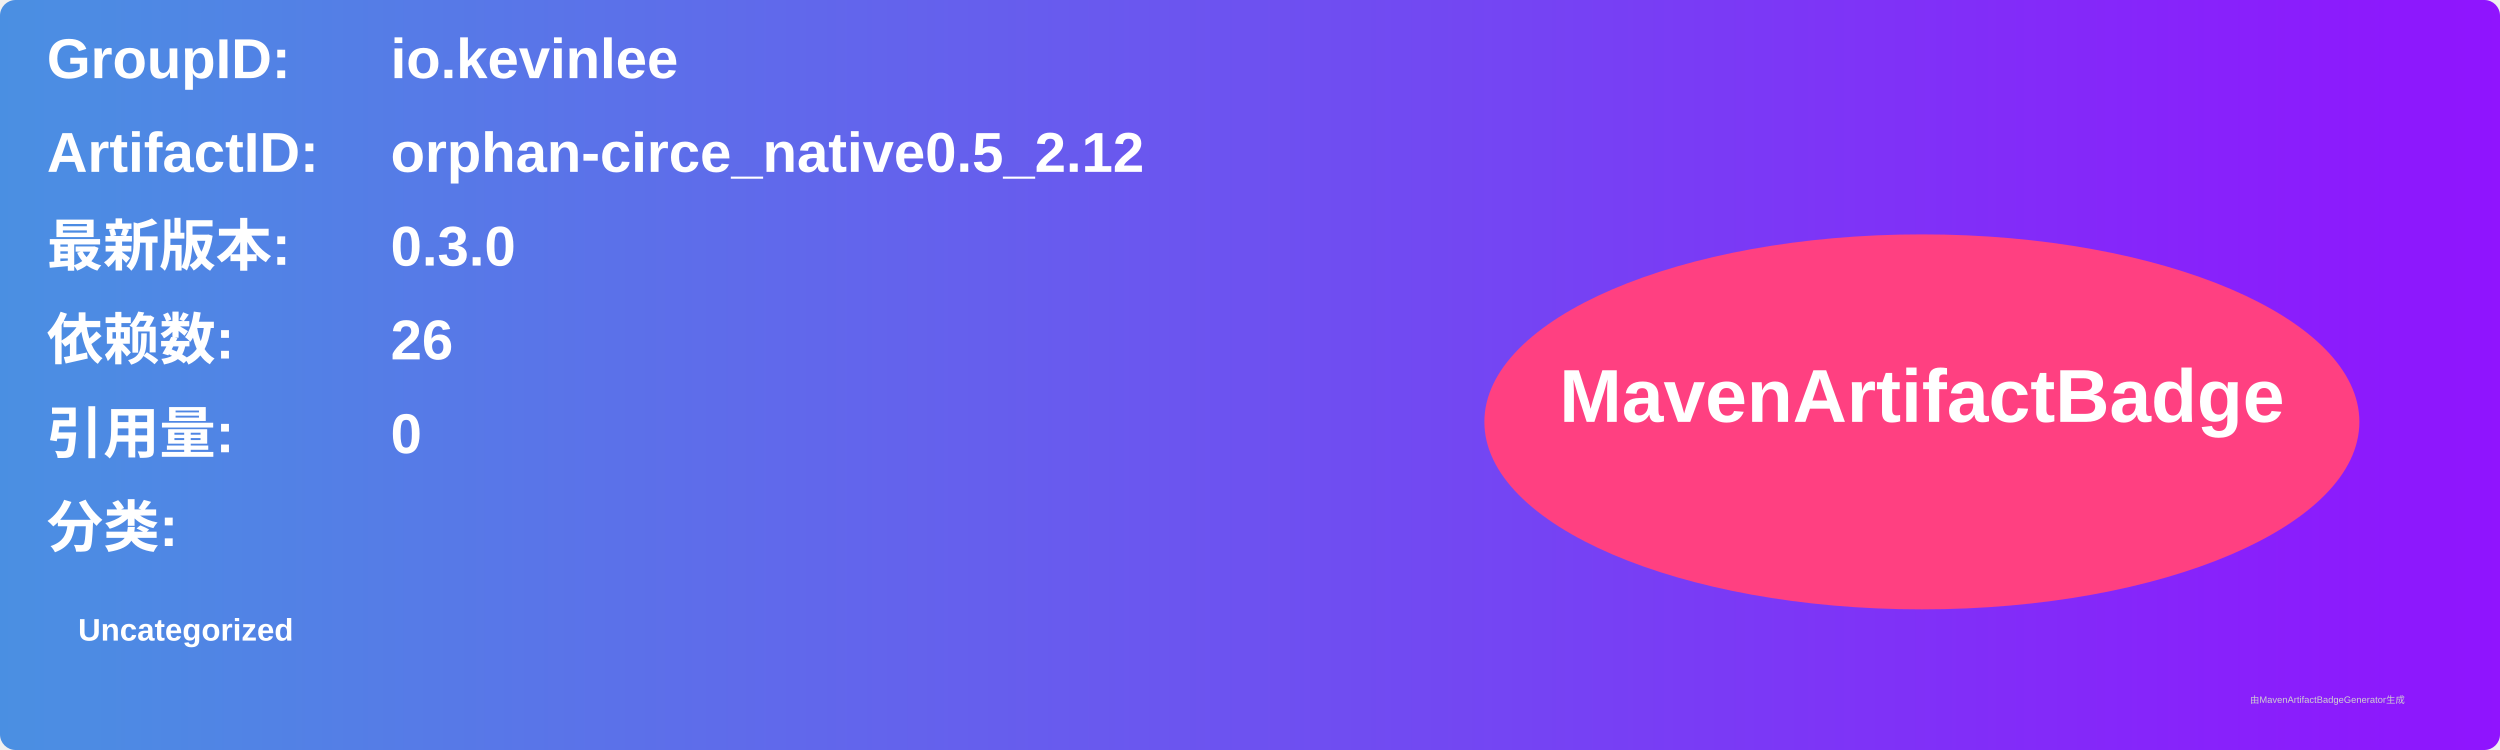
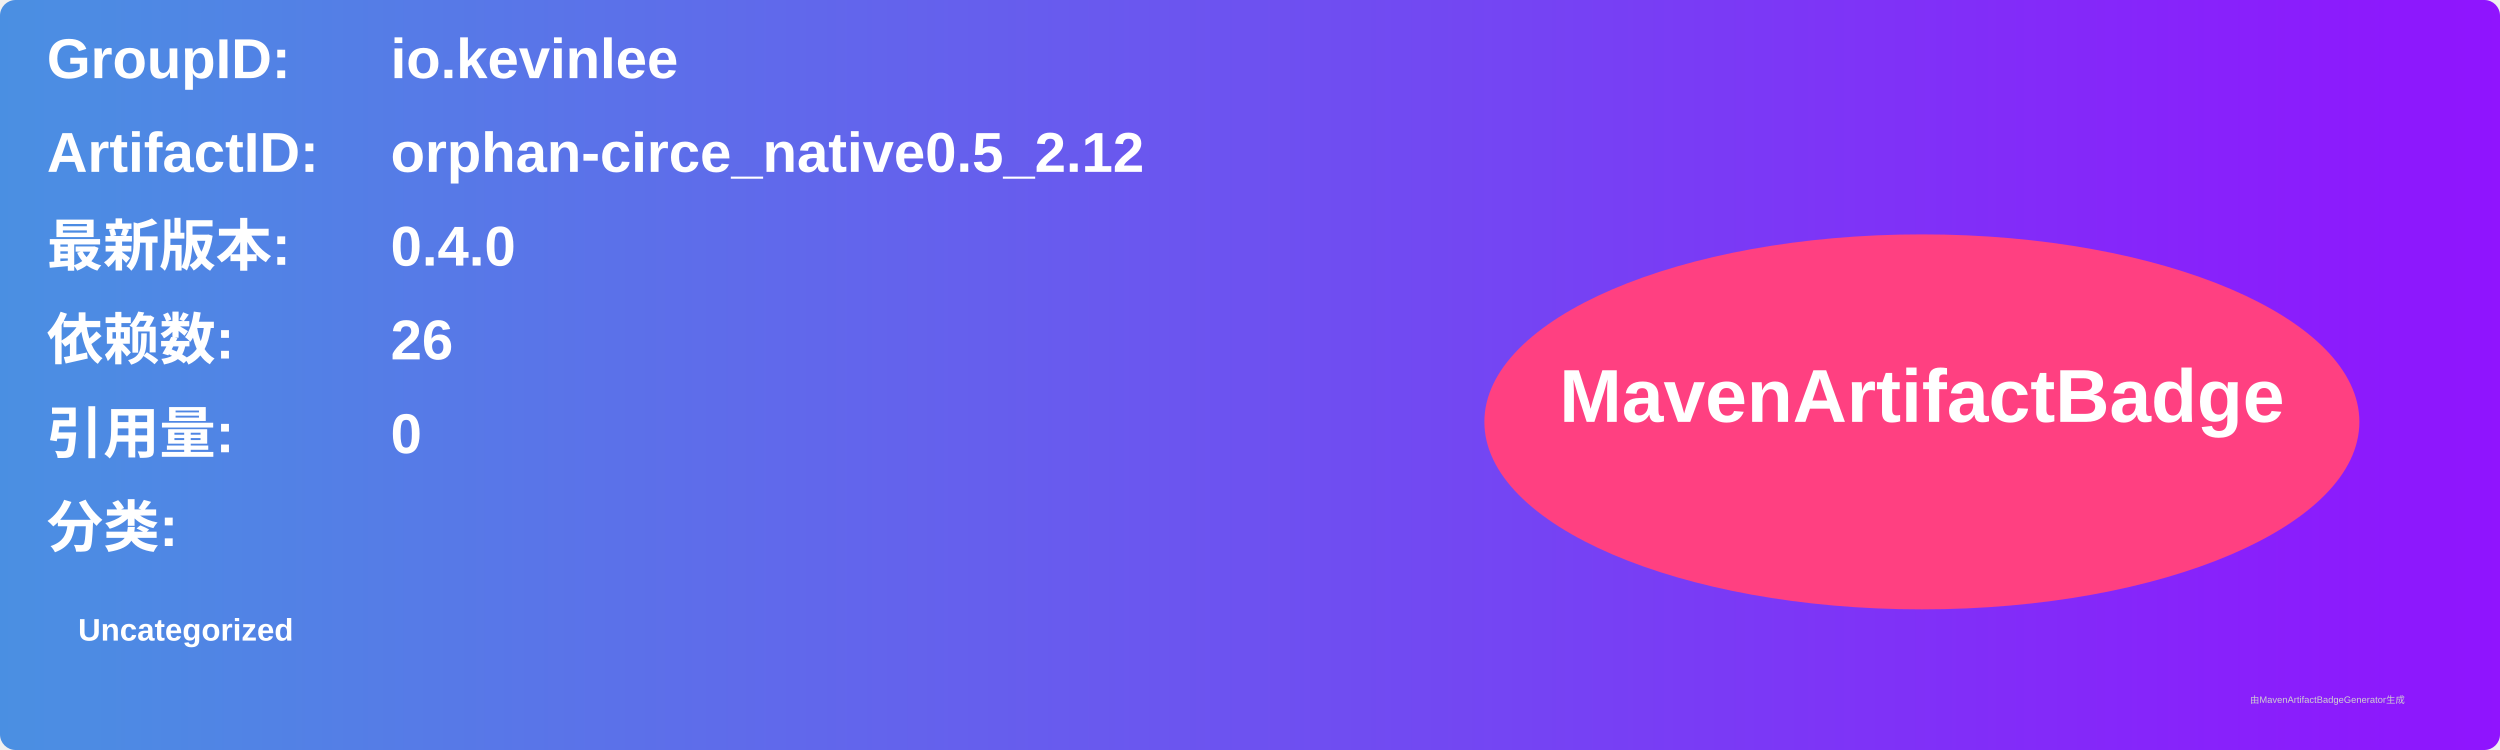
<svg xmlns="http://www.w3.org/2000/svg" width="800" height="240" viewBox="0 0 800 240">
  <linearGradient id="grad" x1="0%" y1="0%" x2="100%" y2="0%">
    <stop offset="0%" stop-color="#4a90e2" />
    <stop offset="100%" stop-color="#9013fe" />
  </linearGradient>
  <rect width="100%" height="100%" rx="5" ry="5" fill="url(#grad)" />
  <g transform="translate(15, 15)">
    <text x="0" y="10" font-family="Arial" font-size="18" fill="white" font-weight="bold" width="260">GroupID:</text>
    <text x="110" y="10" font-family="Arial" font-size="18" fill="white" font-weight="bold" width="460">io.kevinlee</text>
    <text x="0" y="40" font-family="Arial" font-size="18" fill="white" font-weight="bold" width="260">ArtifactID:</text>
    <text x="110" y="40" font-family="Arial" font-size="18" fill="white" font-weight="bold" width="460">orphan-circe_native0.5_2.12</text>
    <text x="0" y="70" font-family="Arial" font-size="18" fill="white" font-weight="bold">最新版本:</text>
    <text x="110" y="70" font-family="Arial" font-size="18" fill="white" font-weight="bold">
-       <tspan font-weight="bold">0.3.0</tspan>
+       <tspan font-weight="bold">0.4.0</tspan>
    </text>
    <text x="0" y="100" font-family="Arial" font-size="18" fill="white" font-weight="bold">依赖数: </text>
    <text x="110" y="100" font-family="Arial" font-size="18" fill="white">
      <tspan font-weight="bold">26</tspan>
    </text>
    <text x="0" y="130" font-family="Arial" font-size="18" fill="white" font-weight="bold">引用量: </text>
    <text x="110" y="130" font-family="Arial" font-size="18" fill="white">
      <tspan font-weight="bold">0</tspan>
    </text>
    <text x="0" y="160" font-family="Arial" font-size="18" fill="white" font-weight="bold">分类:</text>
    <text x="10" y="190" font-family="Arial" font-size="10" fill="white">
      <tspan font-weight="bold">Uncategorized</tspan>
    </text>
    <ellipse cx="600" cy="120" rx="140" ry="60" fill="#ff4081" />
    <text x="600" y="120" text-anchor="middle" font-family="Arial" font-size="24" fill="white" font-weight="bold">MavenArtifactBadge</text>
  </g>
  <text x="720" y="225" font-family="Arial" font-size="3" fill="#d0d0d0">由MavenArtifactBadgeGenerator生成</text>
</svg>
